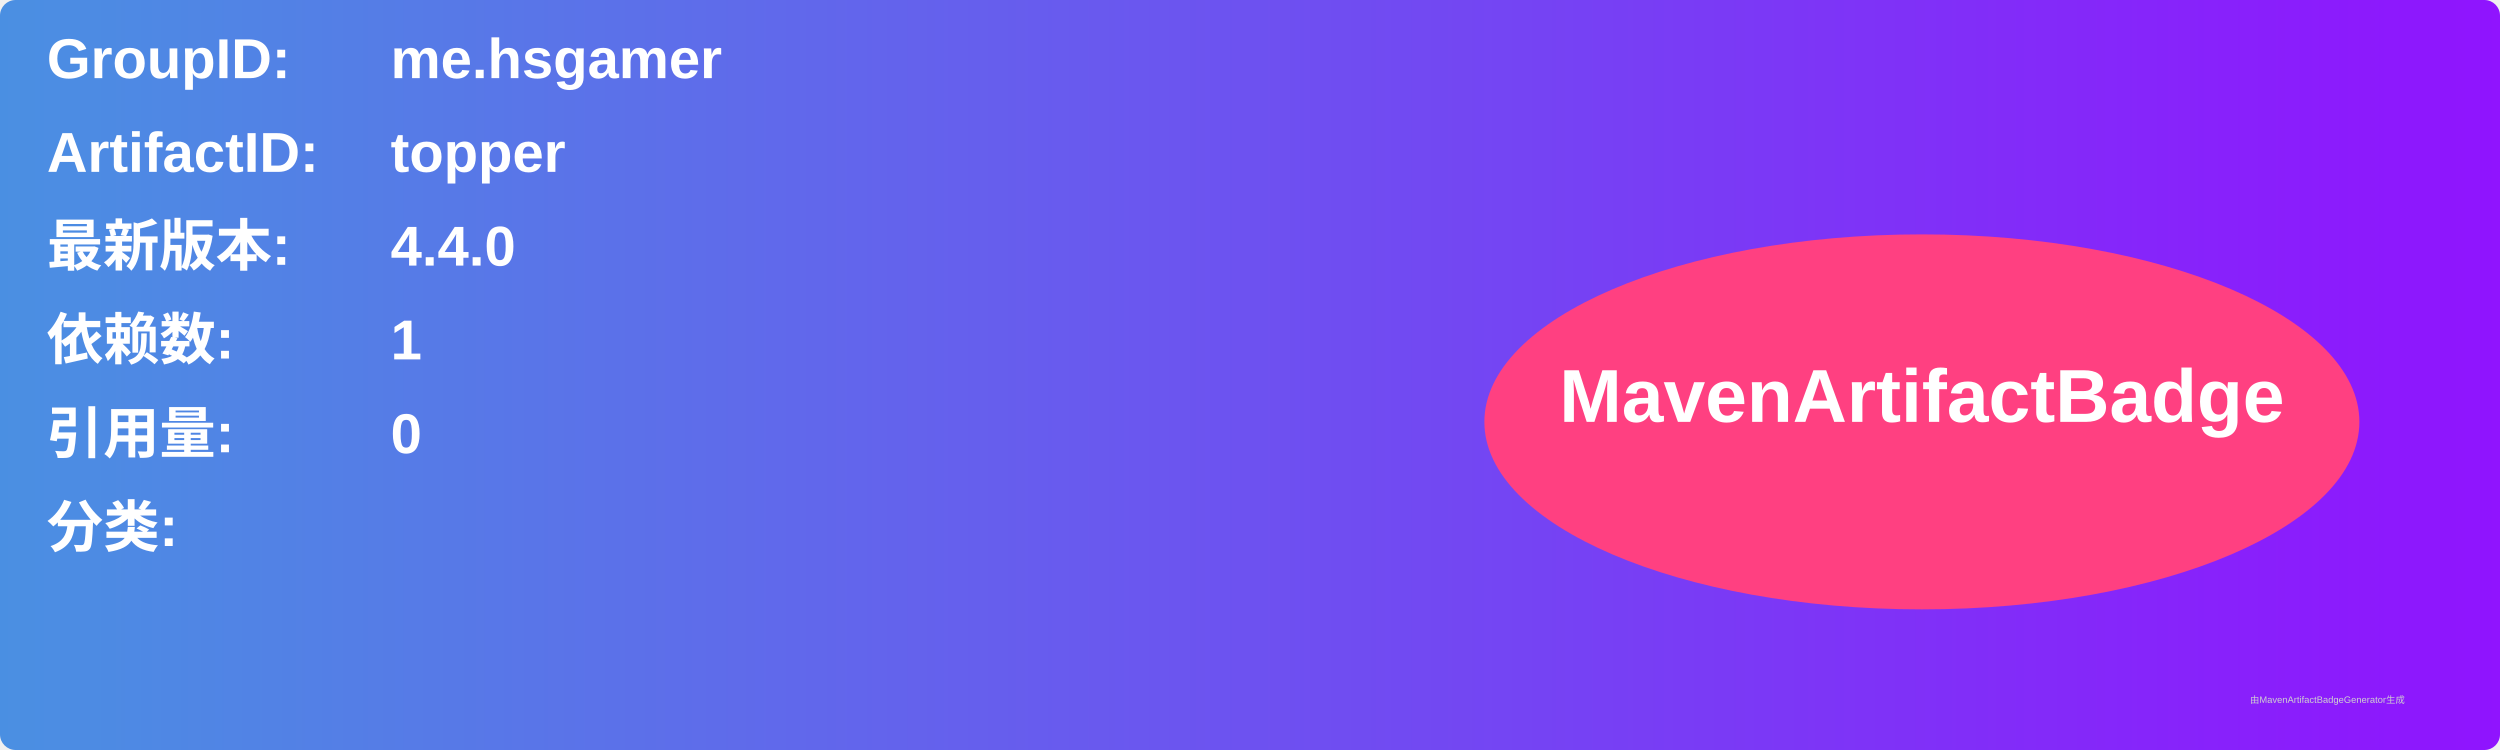
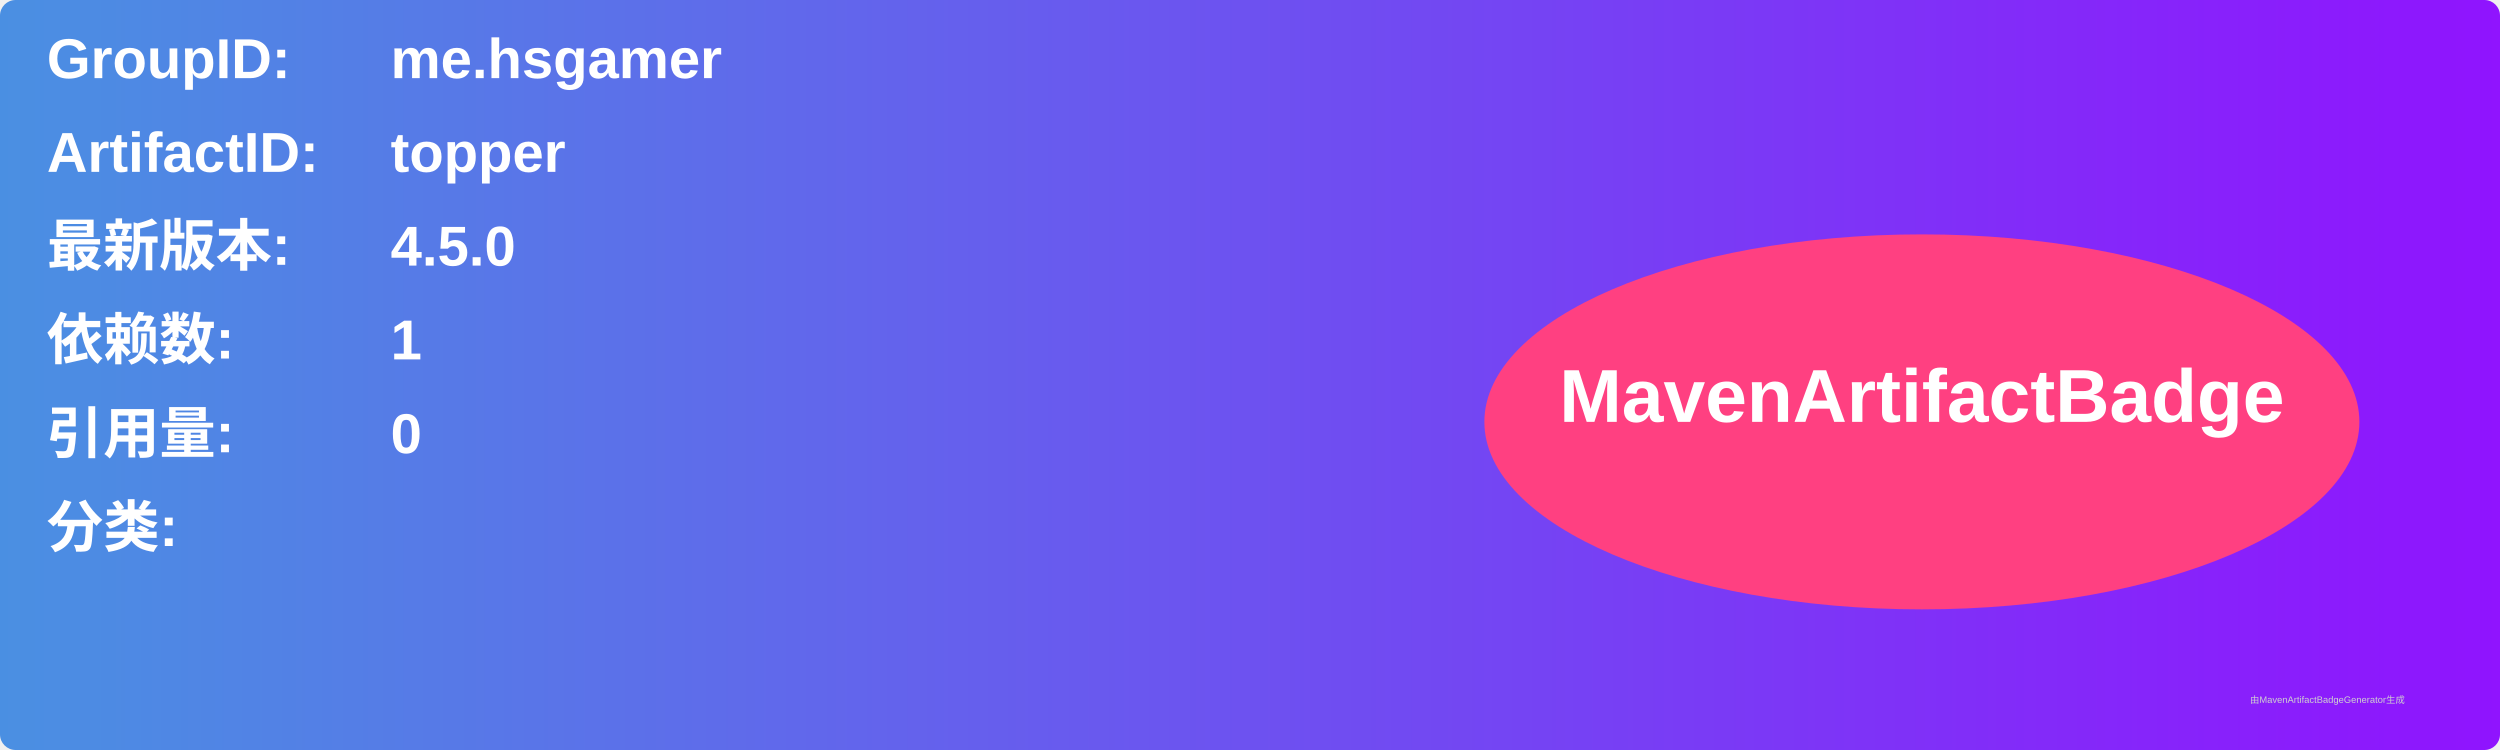
<svg xmlns="http://www.w3.org/2000/svg" width="800" height="240" viewBox="0 0 800 240">
  <linearGradient id="grad" x1="0%" y1="0%" x2="100%" y2="0%">
    <stop offset="0%" stop-color="#4a90e2" />
    <stop offset="100%" stop-color="#9013fe" />
  </linearGradient>
  <rect width="100%" height="100%" rx="5" ry="5" fill="url(#grad)" />
  <g transform="translate(15, 15)">
    <text x="0" y="10" font-family="Arial" font-size="18" fill="white" font-weight="bold" width="260">GroupID:</text>
    <text x="110" y="10" font-family="Arial" font-size="18" fill="white" font-weight="bold" width="460">me.hsgamer</text>
    <text x="0" y="40" font-family="Arial" font-size="18" fill="white" font-weight="bold" width="260">ArtifactID:</text>
    <text x="110" y="40" font-family="Arial" font-size="18" fill="white" font-weight="bold" width="460">topper</text>
    <text x="0" y="70" font-family="Arial" font-size="18" fill="white" font-weight="bold">最新版本:</text>
    <text x="110" y="70" font-family="Arial" font-size="18" fill="white" font-weight="bold">
-       <tspan font-weight="bold">4.4.0</tspan>
+       <tspan font-weight="bold">4.5.0</tspan>
    </text>
    <text x="0" y="100" font-family="Arial" font-size="18" fill="white" font-weight="bold">依赖数: </text>
    <text x="110" y="100" font-family="Arial" font-size="18" fill="white">
      <tspan font-weight="bold">1</tspan>
    </text>
    <text x="0" y="130" font-family="Arial" font-size="18" fill="white" font-weight="bold">引用量: </text>
    <text x="110" y="130" font-family="Arial" font-size="18" fill="white">
      <tspan font-weight="bold">0</tspan>
    </text>
    <text x="0" y="160" font-family="Arial" font-size="18" fill="white" font-weight="bold">分类:</text>
    <text x="10" y="190" font-family="Arial" font-size="10" fill="white">
      <tspan font-weight="bold" />
    </text>
    <ellipse cx="600" cy="120" rx="140" ry="60" fill="#ff4081" />
    <text x="600" y="120" text-anchor="middle" font-family="Arial" font-size="24" fill="white" font-weight="bold">MavenArtifactBadge</text>
  </g>
  <text x="720" y="225" font-family="Arial" font-size="3" fill="#d0d0d0">由MavenArtifactBadgeGenerator生成</text>
</svg>
